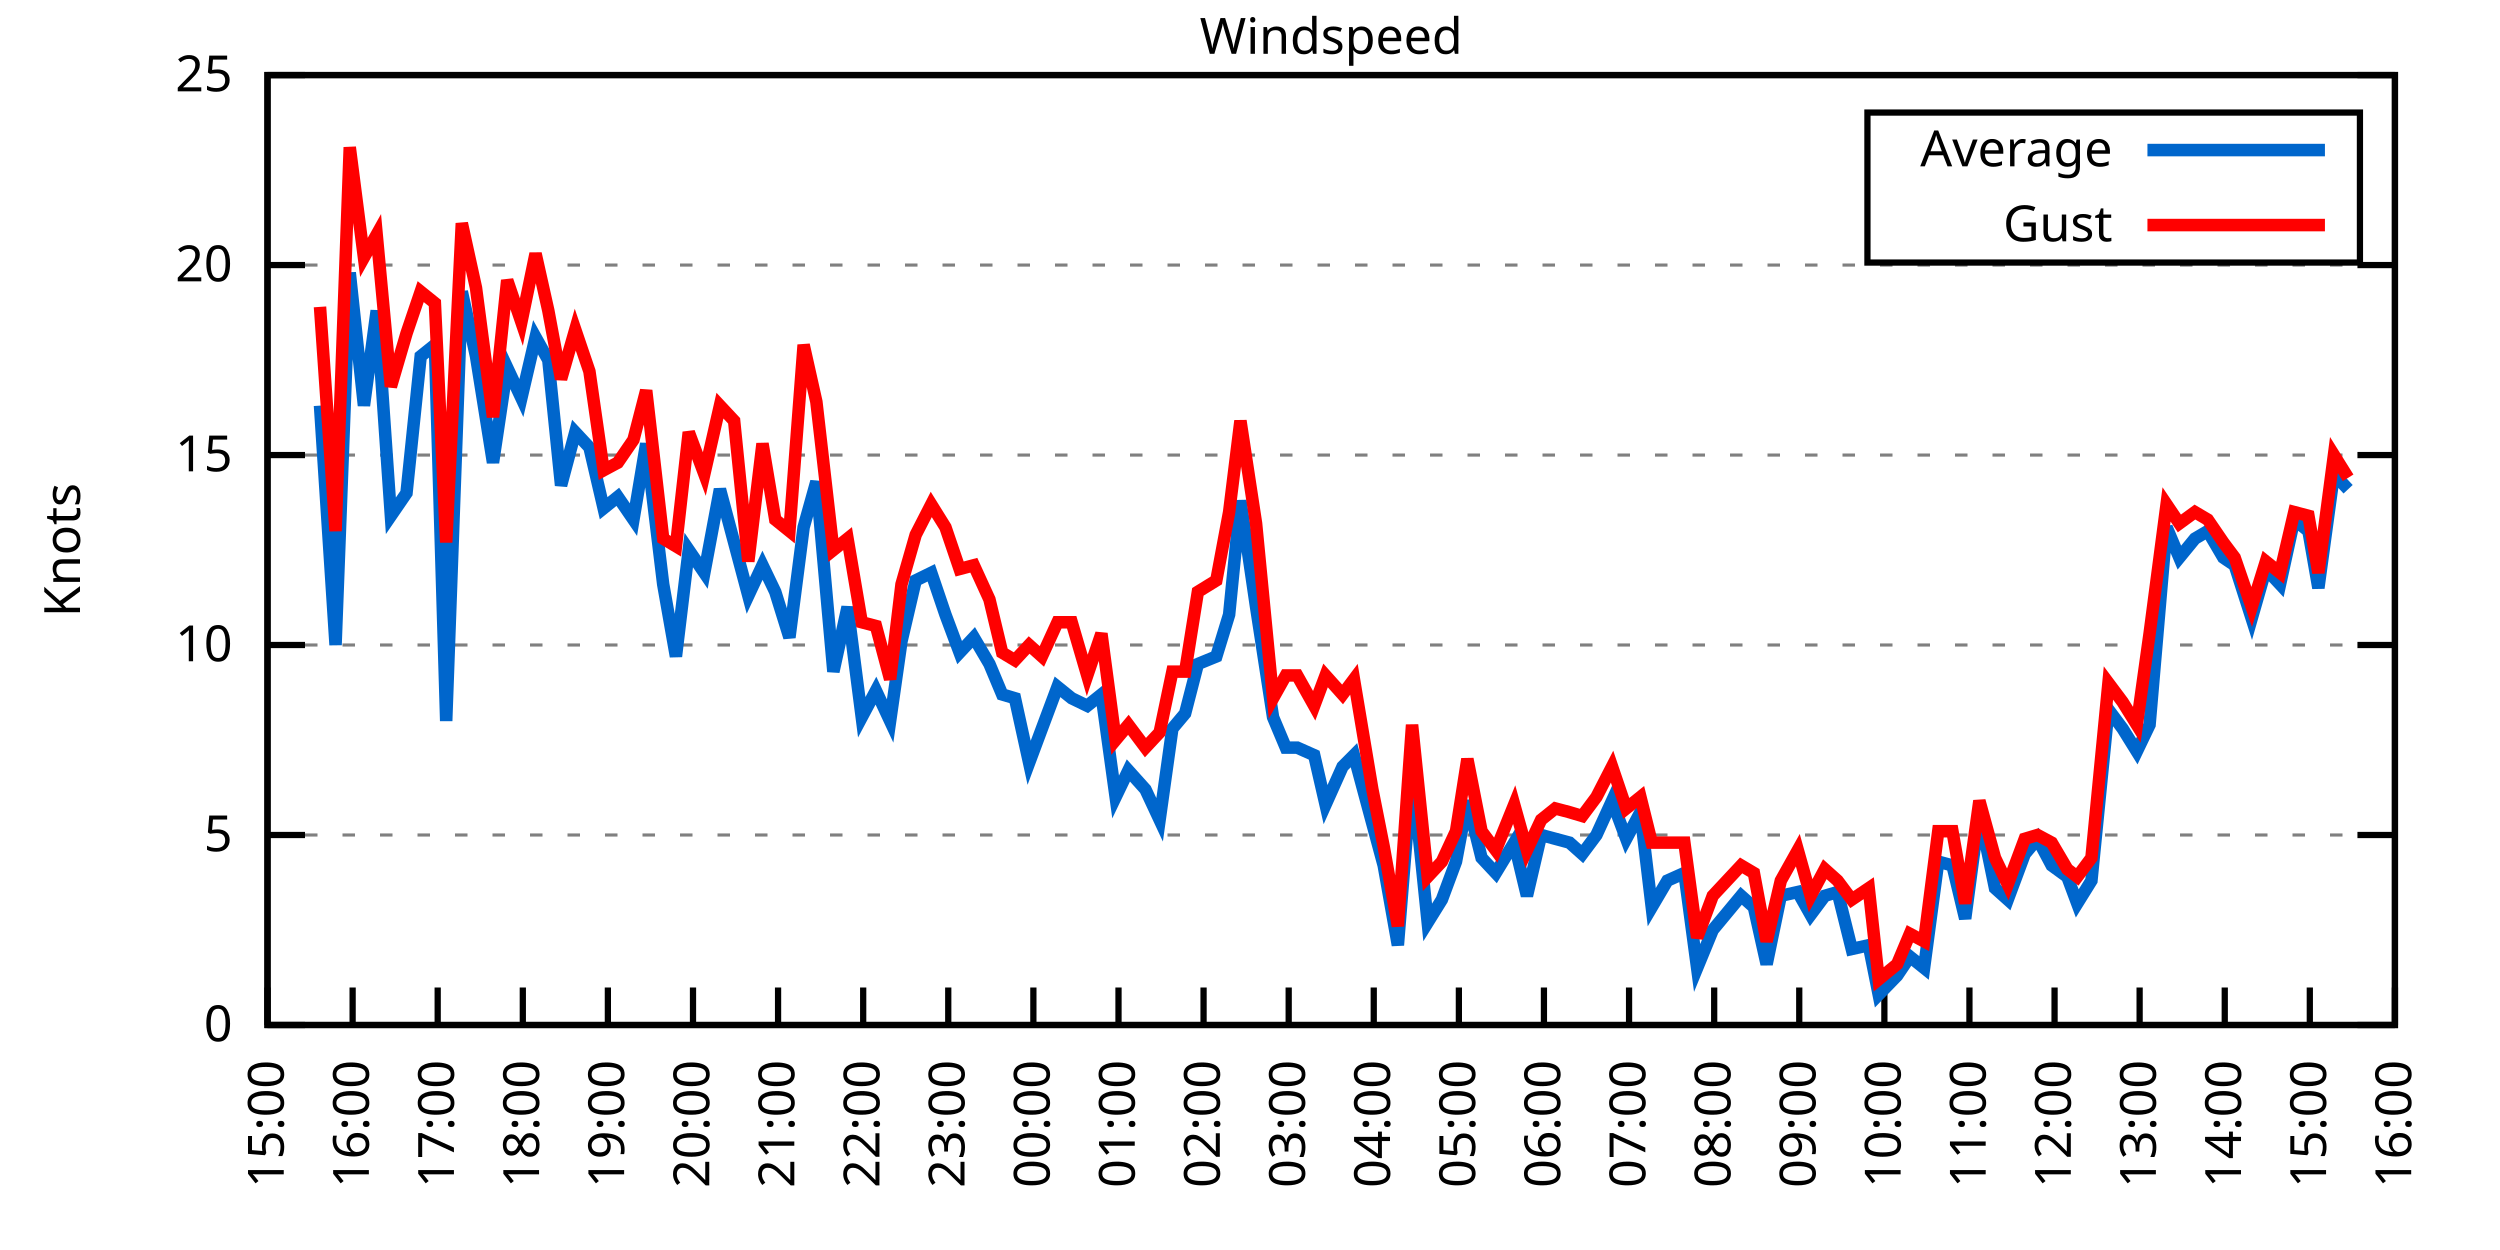
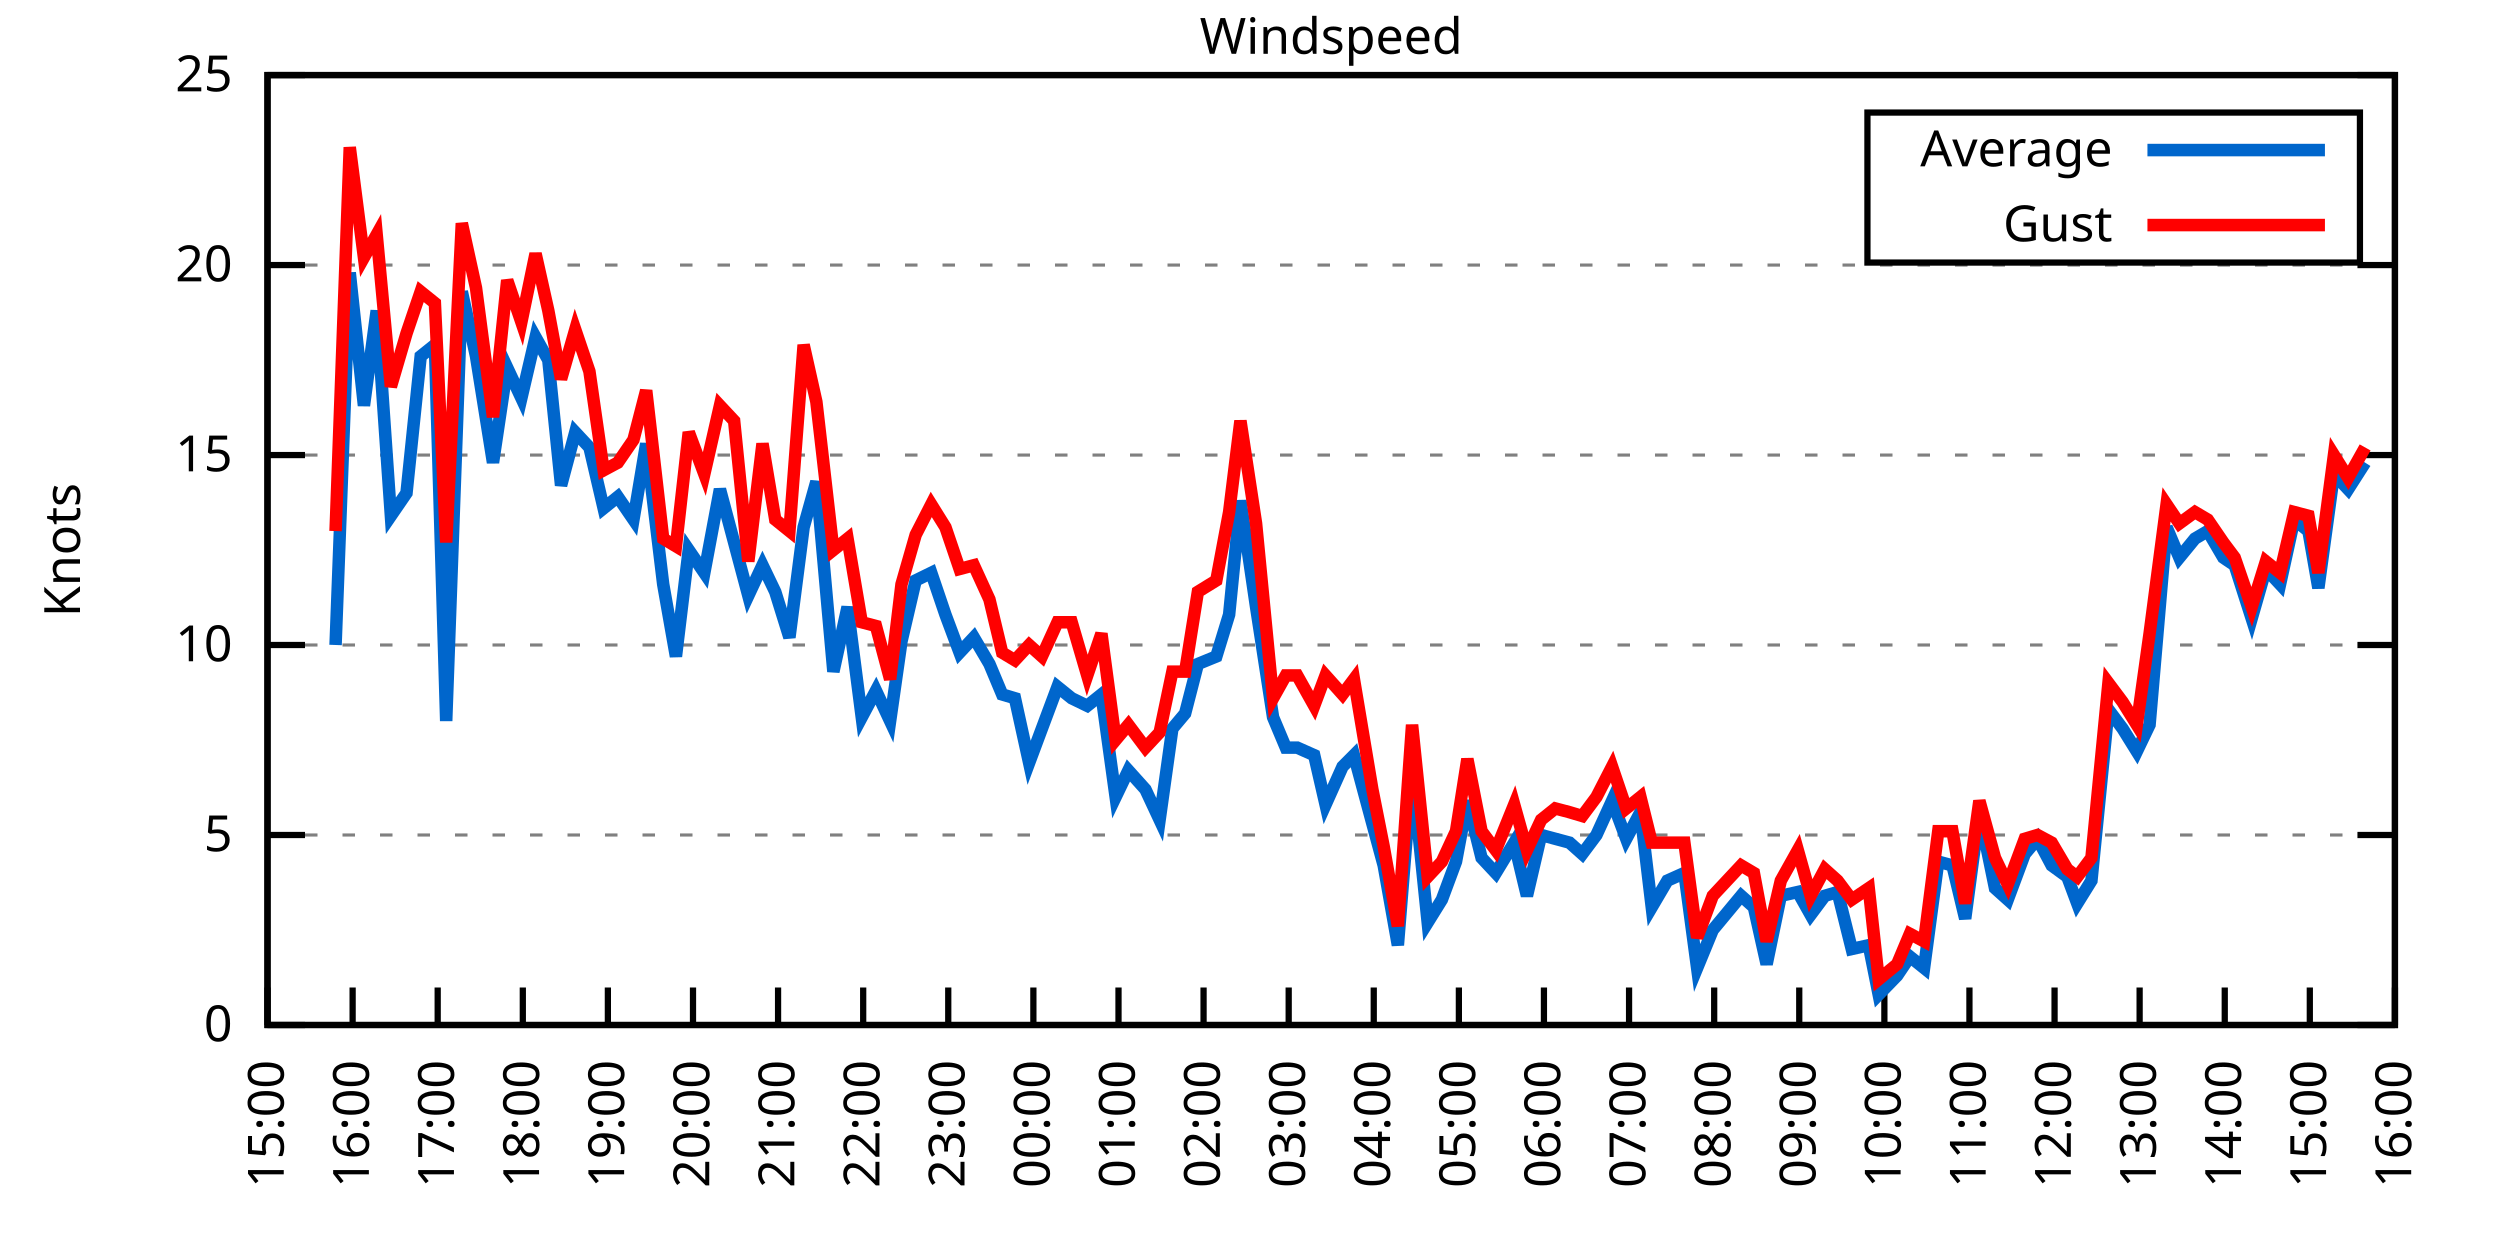
<svg xmlns="http://www.w3.org/2000/svg" xmlns:xlink="http://www.w3.org/1999/xlink" width="400" height="200" viewBox="0 0 400 200">
  <g id="gnuplot_canvas">
    <rect x="0" y="0" width="400" height="200" fill="none" />
    <defs>
      <circle id="gpDot" r="0.5" stroke-width="0.5" stroke="currentColor" />
      <path id="gpPt0" stroke-width="0.333" stroke="currentColor" d="M-1,0 h2 M0,-1 v2" />
      <path id="gpPt1" stroke-width="0.333" stroke="currentColor" d="M-1,-1 L1,1 M1,-1 L-1,1" />
      <path id="gpPt2" stroke-width="0.333" stroke="currentColor" d="M-1,0 L1,0 M0,-1 L0,1 M-1,-1 L1,1 M-1,1 L1,-1" />
      <rect id="gpPt3" stroke-width="0.333" stroke="currentColor" x="-1" y="-1" width="2" height="2" />
      <rect id="gpPt4" stroke-width="0.333" stroke="currentColor" fill="currentColor" x="-1" y="-1" width="2" height="2" />
      <circle id="gpPt5" stroke-width="0.333" stroke="currentColor" cx="0" cy="0" r="1" />
      <use xlink:href="#gpPt5" id="gpPt6" fill="currentColor" stroke="none" />
      <path id="gpPt7" stroke-width="0.333" stroke="currentColor" d="M0,-1.33 L-1.33,0.67 L1.33,0.67 z" />
      <use xlink:href="#gpPt7" id="gpPt8" fill="currentColor" stroke="none" />
      <use xlink:href="#gpPt7" id="gpPt9" stroke="currentColor" transform="rotate(180)" />
      <use xlink:href="#gpPt9" id="gpPt10" fill="currentColor" stroke="none" />
      <use xlink:href="#gpPt3" id="gpPt11" stroke="currentColor" transform="rotate(45)" />
      <use xlink:href="#gpPt11" id="gpPt12" fill="currentColor" stroke="none" />
      <path id="gpPt13" stroke-width="0.333" stroke="currentColor" d="M0,1.330 L1.265,0.411 L0.782,-1.067 L-0.782,-1.076 L-1.265,0.411 z" />
      <use xlink:href="#gpPt13" id="gpPt14" fill="currentColor" stroke="none" />
      <filter id="textbox" filterUnits="objectBoundingBox" x="0" y="0" height="1" width="1">
        <feFlood flood-color="white" flood-opacity="1" result="bgnd" />
        <feComposite in="SourceGraphic" in2="bgnd" operator="atop" />
      </filter>
      <filter id="greybox" filterUnits="objectBoundingBox" x="0" y="0" height="1" width="1">
        <feFlood flood-color="lightgrey" flood-opacity="1" result="grey" />
        <feComposite in="SourceGraphic" in2="grey" operator="atop" />
      </filter>
    </defs>
    <g fill="none" color="white" stroke="currentColor" stroke-width="1.00" stroke-linecap="butt" stroke-linejoin="miter">
</g>
    <g fill="none" color="black" stroke="currentColor" stroke-width="1.00" stroke-linecap="butt" stroke-linejoin="miter">
      <g stroke="none" shape-rendering="crispEdges">
        <polygon fill="rgb(255, 255, 255)" points="42.80,164.00 383.18,164.00 383.18,12.02 42.80,12.02 " />
      </g>
    </g>
    <g fill="none" color="black" stroke="currentColor" stroke-width="1.00" stroke-linecap="butt" stroke-linejoin="miter">
</g>
    <g fill="none" color="black" stroke="black" stroke-width="0.50" stroke-linecap="butt" stroke-linejoin="miter">
</g>
    <g fill="none" color="gray" stroke="currentColor" stroke-width="0.50" stroke-linecap="butt" stroke-linejoin="miter">
      <path stroke="gray" stroke-dasharray="2,4" class="gridline" d="M42.80,164.00 L383.19,164.00  " />
    </g>
    <g fill="none" color="gray" stroke="gray" stroke-width="1.00" stroke-linecap="butt" stroke-linejoin="miter">
</g>
    <g fill="none" color="black" stroke="currentColor" stroke-width="1.00" stroke-linecap="butt" stroke-linejoin="miter">
      <path stroke="black" d="M42.80,164.00 L48.80,164.00 M383.19,164.00 L377.19,164.00  " />
      <g transform="translate(37.20,166.60)" stroke="none" fill="black" font-family="Sans" font-size="8.00" text-anchor="end">
        <text>
          <tspan font-family="Sans"> 0</tspan>
        </text>
      </g>
    </g>
    <g fill="none" color="black" stroke="currentColor" stroke-width="1.00" stroke-linecap="butt" stroke-linejoin="miter">
</g>
    <g fill="none" color="black" stroke="black" stroke-width="0.50" stroke-linecap="butt" stroke-linejoin="miter">
</g>
    <g fill="none" color="gray" stroke="currentColor" stroke-width="0.50" stroke-linecap="butt" stroke-linejoin="miter">
      <path stroke="gray" stroke-dasharray="2,4" class="gridline" d="M42.80,133.60 L383.19,133.60  " />
    </g>
    <g fill="none" color="gray" stroke="gray" stroke-width="1.00" stroke-linecap="butt" stroke-linejoin="miter">
</g>
    <g fill="none" color="black" stroke="currentColor" stroke-width="1.00" stroke-linecap="butt" stroke-linejoin="miter">
      <path stroke="black" d="M42.80,133.60 L48.80,133.60 M383.19,133.60 L377.19,133.60  " />
      <g transform="translate(37.20,136.20)" stroke="none" fill="black" font-family="Sans" font-size="8.00" text-anchor="end">
        <text>
          <tspan font-family="Sans"> 5</tspan>
        </text>
      </g>
    </g>
    <g fill="none" color="black" stroke="currentColor" stroke-width="1.00" stroke-linecap="butt" stroke-linejoin="miter">
</g>
    <g fill="none" color="black" stroke="black" stroke-width="0.50" stroke-linecap="butt" stroke-linejoin="miter">
</g>
    <g fill="none" color="gray" stroke="currentColor" stroke-width="0.50" stroke-linecap="butt" stroke-linejoin="miter">
      <path stroke="gray" stroke-dasharray="2,4" class="gridline" d="M42.80,103.20 L383.19,103.20  " />
    </g>
    <g fill="none" color="gray" stroke="gray" stroke-width="1.00" stroke-linecap="butt" stroke-linejoin="miter">
</g>
    <g fill="none" color="black" stroke="currentColor" stroke-width="1.00" stroke-linecap="butt" stroke-linejoin="miter">
      <path stroke="black" d="M42.80,103.20 L48.80,103.20 M383.19,103.20 L377.19,103.20  " />
      <g transform="translate(37.20,105.80)" stroke="none" fill="black" font-family="Sans" font-size="8.00" text-anchor="end">
        <text>
          <tspan font-family="Sans"> 10</tspan>
        </text>
      </g>
    </g>
    <g fill="none" color="black" stroke="currentColor" stroke-width="1.00" stroke-linecap="butt" stroke-linejoin="miter">
</g>
    <g fill="none" color="black" stroke="black" stroke-width="0.50" stroke-linecap="butt" stroke-linejoin="miter">
</g>
    <g fill="none" color="gray" stroke="currentColor" stroke-width="0.50" stroke-linecap="butt" stroke-linejoin="miter">
      <path stroke="gray" stroke-dasharray="2,4" class="gridline" d="M42.80,72.81 L383.19,72.81  " />
    </g>
    <g fill="none" color="gray" stroke="gray" stroke-width="1.00" stroke-linecap="butt" stroke-linejoin="miter">
</g>
    <g fill="none" color="black" stroke="currentColor" stroke-width="1.00" stroke-linecap="butt" stroke-linejoin="miter">
      <path stroke="black" d="M42.80,72.81 L48.80,72.81 M383.19,72.81 L377.19,72.81  " />
      <g transform="translate(37.20,75.41)" stroke="none" fill="black" font-family="Sans" font-size="8.00" text-anchor="end">
        <text>
          <tspan font-family="Sans"> 15</tspan>
        </text>
      </g>
    </g>
    <g fill="none" color="black" stroke="currentColor" stroke-width="1.00" stroke-linecap="butt" stroke-linejoin="miter">
</g>
    <g fill="none" color="black" stroke="black" stroke-width="0.50" stroke-linecap="butt" stroke-linejoin="miter">
</g>
    <g fill="none" color="gray" stroke="currentColor" stroke-width="0.50" stroke-linecap="butt" stroke-linejoin="miter">
      <path stroke="gray" stroke-dasharray="2,4" class="gridline" d="M42.80,42.41 L383.19,42.41  " />
    </g>
    <g fill="none" color="gray" stroke="gray" stroke-width="1.00" stroke-linecap="butt" stroke-linejoin="miter">
</g>
    <g fill="none" color="black" stroke="currentColor" stroke-width="1.00" stroke-linecap="butt" stroke-linejoin="miter">
      <path stroke="black" d="M42.80,42.41 L48.80,42.41 M383.19,42.41 L377.19,42.41  " />
      <g transform="translate(37.20,45.01)" stroke="none" fill="black" font-family="Sans" font-size="8.00" text-anchor="end">
        <text>
          <tspan font-family="Sans"> 20</tspan>
        </text>
      </g>
    </g>
    <g fill="none" color="black" stroke="currentColor" stroke-width="1.00" stroke-linecap="butt" stroke-linejoin="miter">
</g>
    <g fill="none" color="black" stroke="black" stroke-width="0.50" stroke-linecap="butt" stroke-linejoin="miter">
</g>
    <g fill="none" color="gray" stroke="currentColor" stroke-width="0.50" stroke-linecap="butt" stroke-linejoin="miter">
      <path stroke="gray" stroke-dasharray="2,4" class="gridline" d="M42.80,12.01 L383.19,12.01  " />
    </g>
    <g fill="none" color="gray" stroke="gray" stroke-width="1.00" stroke-linecap="butt" stroke-linejoin="miter">
</g>
    <g fill="none" color="black" stroke="currentColor" stroke-width="1.00" stroke-linecap="butt" stroke-linejoin="miter">
      <path stroke="black" d="M42.80,12.01 L48.80,12.01 M383.19,12.01 L377.19,12.01  " />
      <g transform="translate(37.20,14.61)" stroke="none" fill="black" font-family="Sans" font-size="8.00" text-anchor="end">
        <text>
          <tspan font-family="Sans"> 25</tspan>
        </text>
      </g>
    </g>
    <g fill="none" color="black" stroke="currentColor" stroke-width="1.00" stroke-linecap="butt" stroke-linejoin="miter">
      <path stroke="black" d="M42.80,164.00 L42.80,158.00  " />
      <g transform="translate(45.40,169.60) rotate(270.00)" stroke="none" fill="black" font-family="Sans" font-size="8.00" text-anchor="end">
        <text>
          <tspan font-family="Sans">15:00</tspan>
        </text>
      </g>
    </g>
    <g fill="none" color="black" stroke="currentColor" stroke-width="1.00" stroke-linecap="butt" stroke-linejoin="miter">
      <path stroke="black" d="M56.42,164.00 L56.42,158.00  " />
      <g transform="translate(59.02,169.60) rotate(270.00)" stroke="none" fill="black" font-family="Sans" font-size="8.00" text-anchor="end">
        <text>
          <tspan font-family="Sans">16:00</tspan>
        </text>
      </g>
    </g>
    <g fill="none" color="black" stroke="currentColor" stroke-width="1.00" stroke-linecap="butt" stroke-linejoin="miter">
      <path stroke="black" d="M70.03,164.00 L70.03,158.00  " />
      <g transform="translate(72.63,169.60) rotate(270.00)" stroke="none" fill="black" font-family="Sans" font-size="8.00" text-anchor="end">
        <text>
          <tspan font-family="Sans">17:00</tspan>
        </text>
      </g>
    </g>
    <g fill="none" color="black" stroke="currentColor" stroke-width="1.00" stroke-linecap="butt" stroke-linejoin="miter">
      <path stroke="black" d="M83.65,164.00 L83.65,158.00  " />
      <g transform="translate(86.25,169.60) rotate(270.00)" stroke="none" fill="black" font-family="Sans" font-size="8.00" text-anchor="end">
        <text>
          <tspan font-family="Sans">18:00</tspan>
        </text>
      </g>
    </g>
    <g fill="none" color="black" stroke="currentColor" stroke-width="1.00" stroke-linecap="butt" stroke-linejoin="miter">
      <path stroke="black" d="M97.26,164.00 L97.26,158.00  " />
      <g transform="translate(99.86,169.60) rotate(270.00)" stroke="none" fill="black" font-family="Sans" font-size="8.00" text-anchor="end">
        <text>
          <tspan font-family="Sans">19:00</tspan>
        </text>
      </g>
    </g>
    <g fill="none" color="black" stroke="currentColor" stroke-width="1.00" stroke-linecap="butt" stroke-linejoin="miter">
      <path stroke="black" d="M110.88,164.00 L110.88,158.00  " />
      <g transform="translate(113.48,169.60) rotate(270.00)" stroke="none" fill="black" font-family="Sans" font-size="8.00" text-anchor="end">
        <text>
          <tspan font-family="Sans">20:00</tspan>
        </text>
      </g>
    </g>
    <g fill="none" color="black" stroke="currentColor" stroke-width="1.00" stroke-linecap="butt" stroke-linejoin="miter">
      <path stroke="black" d="M124.49,164.00 L124.49,158.00  " />
      <g transform="translate(127.09,169.60) rotate(270.00)" stroke="none" fill="black" font-family="Sans" font-size="8.00" text-anchor="end">
        <text>
          <tspan font-family="Sans">21:00</tspan>
        </text>
      </g>
    </g>
    <g fill="none" color="black" stroke="currentColor" stroke-width="1.00" stroke-linecap="butt" stroke-linejoin="miter">
      <path stroke="black" d="M138.11,164.00 L138.11,158.00  " />
      <g transform="translate(140.71,169.60) rotate(270.00)" stroke="none" fill="black" font-family="Sans" font-size="8.00" text-anchor="end">
        <text>
          <tspan font-family="Sans">22:00</tspan>
        </text>
      </g>
    </g>
    <g fill="none" color="black" stroke="currentColor" stroke-width="1.00" stroke-linecap="butt" stroke-linejoin="miter">
      <path stroke="black" d="M151.72,164.00 L151.72,158.00  " />
      <g transform="translate(154.32,169.60) rotate(270.00)" stroke="none" fill="black" font-family="Sans" font-size="8.00" text-anchor="end">
        <text>
          <tspan font-family="Sans">23:00</tspan>
        </text>
      </g>
    </g>
    <g fill="none" color="black" stroke="currentColor" stroke-width="1.00" stroke-linecap="butt" stroke-linejoin="miter">
      <path stroke="black" d="M165.34,164.00 L165.34,158.00  " />
      <g transform="translate(167.94,169.60) rotate(270.00)" stroke="none" fill="black" font-family="Sans" font-size="8.00" text-anchor="end">
        <text>
          <tspan font-family="Sans">00:00</tspan>
        </text>
      </g>
    </g>
    <g fill="none" color="black" stroke="currentColor" stroke-width="1.00" stroke-linecap="butt" stroke-linejoin="miter">
      <path stroke="black" d="M178.96,164.00 L178.96,158.00  " />
      <g transform="translate(181.56,169.60) rotate(270.00)" stroke="none" fill="black" font-family="Sans" font-size="8.00" text-anchor="end">
        <text>
          <tspan font-family="Sans">01:00</tspan>
        </text>
      </g>
    </g>
    <g fill="none" color="black" stroke="currentColor" stroke-width="1.00" stroke-linecap="butt" stroke-linejoin="miter">
      <path stroke="black" d="M192.57,164.00 L192.57,158.00  " />
      <g transform="translate(195.17,169.60) rotate(270.00)" stroke="none" fill="black" font-family="Sans" font-size="8.00" text-anchor="end">
        <text>
          <tspan font-family="Sans">02:00</tspan>
        </text>
      </g>
    </g>
    <g fill="none" color="black" stroke="currentColor" stroke-width="1.00" stroke-linecap="butt" stroke-linejoin="miter">
      <path stroke="black" d="M206.19,164.00 L206.19,158.00  " />
      <g transform="translate(208.79,169.60) rotate(270.00)" stroke="none" fill="black" font-family="Sans" font-size="8.00" text-anchor="end">
        <text>
          <tspan font-family="Sans">03:00</tspan>
        </text>
      </g>
    </g>
    <g fill="none" color="black" stroke="currentColor" stroke-width="1.00" stroke-linecap="butt" stroke-linejoin="miter">
      <path stroke="black" d="M219.80,164.00 L219.80,158.00  " />
      <g transform="translate(222.40,169.60) rotate(270.00)" stroke="none" fill="black" font-family="Sans" font-size="8.00" text-anchor="end">
        <text>
          <tspan font-family="Sans">04:00</tspan>
        </text>
      </g>
    </g>
    <g fill="none" color="black" stroke="currentColor" stroke-width="1.00" stroke-linecap="butt" stroke-linejoin="miter">
      <path stroke="black" d="M233.42,164.00 L233.42,158.00  " />
      <g transform="translate(236.02,169.60) rotate(270.00)" stroke="none" fill="black" font-family="Sans" font-size="8.00" text-anchor="end">
        <text>
          <tspan font-family="Sans">05:00</tspan>
        </text>
      </g>
    </g>
    <g fill="none" color="black" stroke="currentColor" stroke-width="1.00" stroke-linecap="butt" stroke-linejoin="miter">
      <path stroke="black" d="M247.03,164.00 L247.03,158.00  " />
      <g transform="translate(249.63,169.60) rotate(270.00)" stroke="none" fill="black" font-family="Sans" font-size="8.00" text-anchor="end">
        <text>
          <tspan font-family="Sans">06:00</tspan>
        </text>
      </g>
    </g>
    <g fill="none" color="black" stroke="currentColor" stroke-width="1.00" stroke-linecap="butt" stroke-linejoin="miter">
      <path stroke="black" d="M260.65,164.00 L260.65,158.00  " />
      <g transform="translate(263.25,169.60) rotate(270.00)" stroke="none" fill="black" font-family="Sans" font-size="8.00" text-anchor="end">
        <text>
          <tspan font-family="Sans">07:00</tspan>
        </text>
      </g>
    </g>
    <g fill="none" color="black" stroke="currentColor" stroke-width="1.00" stroke-linecap="butt" stroke-linejoin="miter">
      <path stroke="black" d="M274.27,164.00 L274.27,158.00  " />
      <g transform="translate(276.87,169.60) rotate(270.00)" stroke="none" fill="black" font-family="Sans" font-size="8.00" text-anchor="end">
        <text>
          <tspan font-family="Sans">08:00</tspan>
        </text>
      </g>
    </g>
    <g fill="none" color="black" stroke="currentColor" stroke-width="1.00" stroke-linecap="butt" stroke-linejoin="miter">
      <path stroke="black" d="M287.88,164.00 L287.88,158.00  " />
      <g transform="translate(290.48,169.60) rotate(270.00)" stroke="none" fill="black" font-family="Sans" font-size="8.00" text-anchor="end">
        <text>
          <tspan font-family="Sans">09:00</tspan>
        </text>
      </g>
    </g>
    <g fill="none" color="black" stroke="currentColor" stroke-width="1.00" stroke-linecap="butt" stroke-linejoin="miter">
      <path stroke="black" d="M301.50,164.00 L301.50,158.00  " />
      <g transform="translate(304.10,169.60) rotate(270.00)" stroke="none" fill="black" font-family="Sans" font-size="8.00" text-anchor="end">
        <text>
          <tspan font-family="Sans">10:00</tspan>
        </text>
      </g>
    </g>
    <g fill="none" color="black" stroke="currentColor" stroke-width="1.00" stroke-linecap="butt" stroke-linejoin="miter">
      <path stroke="black" d="M315.11,164.00 L315.11,158.00  " />
      <g transform="translate(317.71,169.60) rotate(270.00)" stroke="none" fill="black" font-family="Sans" font-size="8.00" text-anchor="end">
        <text>
          <tspan font-family="Sans">11:00</tspan>
        </text>
      </g>
    </g>
    <g fill="none" color="black" stroke="currentColor" stroke-width="1.00" stroke-linecap="butt" stroke-linejoin="miter">
      <path stroke="black" d="M328.73,164.00 L328.73,158.00  " />
      <g transform="translate(331.33,169.60) rotate(270.00)" stroke="none" fill="black" font-family="Sans" font-size="8.00" text-anchor="end">
        <text>
          <tspan font-family="Sans">12:00</tspan>
        </text>
      </g>
    </g>
    <g fill="none" color="black" stroke="currentColor" stroke-width="1.00" stroke-linecap="butt" stroke-linejoin="miter">
      <path stroke="black" d="M342.34,164.00 L342.34,158.00  " />
      <g transform="translate(344.94,169.60) rotate(270.00)" stroke="none" fill="black" font-family="Sans" font-size="8.00" text-anchor="end">
        <text>
          <tspan font-family="Sans">13:00</tspan>
        </text>
      </g>
    </g>
    <g fill="none" color="black" stroke="currentColor" stroke-width="1.00" stroke-linecap="butt" stroke-linejoin="miter">
      <path stroke="black" d="M355.96,164.00 L355.96,158.00  " />
      <g transform="translate(358.56,169.60) rotate(270.00)" stroke="none" fill="black" font-family="Sans" font-size="8.00" text-anchor="end">
        <text>
          <tspan font-family="Sans">14:00</tspan>
        </text>
      </g>
    </g>
    <g fill="none" color="black" stroke="currentColor" stroke-width="1.00" stroke-linecap="butt" stroke-linejoin="miter">
      <path stroke="black" d="M369.57,164.00 L369.57,158.00  " />
      <g transform="translate(372.17,169.60) rotate(270.00)" stroke="none" fill="black" font-family="Sans" font-size="8.00" text-anchor="end">
        <text>
          <tspan font-family="Sans">15:00</tspan>
        </text>
      </g>
    </g>
    <g fill="none" color="black" stroke="currentColor" stroke-width="1.00" stroke-linecap="butt" stroke-linejoin="miter">
      <path stroke="black" d="M383.19,164.00 L383.19,158.00  " />
      <g transform="translate(385.79,169.60) rotate(270.00)" stroke="none" fill="black" font-family="Sans" font-size="8.00" text-anchor="end">
        <text>
          <tspan font-family="Sans">16:00</tspan>
        </text>
      </g>
    </g>
    <g fill="none" color="black" stroke="currentColor" stroke-width="1.00" stroke-linecap="butt" stroke-linejoin="miter">
</g>
    <g fill="none" color="black" stroke="currentColor" stroke-width="1.00" stroke-linecap="butt" stroke-linejoin="miter">
      <path stroke="black" d="M42.80,12.01 L42.80,164.00 L383.19,164.00 L383.19,12.01 L42.80,12.01 Z  " />
    </g>
    <g fill="none" color="black" stroke="currentColor" stroke-width="1.00" stroke-linecap="butt" stroke-linejoin="miter">
</g>
    <g fill="none" color="black" stroke="currentColor" stroke-width="1.00" stroke-linecap="butt" stroke-linejoin="miter">
      <path stroke="black" d="M298.79,42.01 L298.79,18.01 L377.59,18.01 L377.59,42.01 L298.79,42.01 Z  " />
    </g>
    <g id="Windspeed_plot_1">
      <g fill="none" color="white" stroke="black" stroke-width="2.00" stroke-linecap="butt" stroke-linejoin="miter">
</g>
      <g fill="none" color="black" stroke="currentColor" stroke-width="2.00" stroke-linecap="butt" stroke-linejoin="miter">
        <g transform="translate(337.99,26.61)" stroke="none" fill="black" font-family="Sans" font-size="8.00" text-anchor="end">
          <text>
            <tspan font-family="Sans">Average</tspan>
          </text>
        </g>
      </g>
      <g fill="none" color="black" stroke="currentColor" stroke-width="2.00" stroke-linecap="butt" stroke-linejoin="miter">
-         <path stroke="rgb(  0, 102, 204)" d="M343.59,24.01 L371.99,24.01 M51.20,64.90 L53.69,103.20 L55.96,43.62 L58.23,64.90 L60.27,49.70 L62.54,82.53   L65.04,78.89 L67.31,57.00 L69.58,55.18 L71.39,115.36 L73.89,46.66 L76.16,57.00 L78.88,74.02 L81.15,58.82   L83.42,63.69 L85.69,53.96 L87.73,57.61 L89.77,77.67 L92.04,69.16 L94.31,71.59 L96.58,81.32 L98.85,79.49   L101.35,83.14 L103.39,70.98 L106.11,93.48 L108.15,105.03 L110.20,88.00 L112.69,91.65 L115.19,78.28 L117.46,86.79   L119.73,95.30 L122.00,90.44 L124.04,94.69 L126.31,101.99 L128.58,84.36 L130.62,77.06 L133.34,107.46 L135.61,97.12   L137.88,114.76 L140.15,110.50 L142.42,115.36 L144.24,102.60 L146.51,92.87 L149.00,91.65 L151.27,98.34 L153.54,104.42   L155.81,101.99 L158.31,106.24 L160.35,111.11 L162.39,111.72 L164.66,122.05 L166.70,116.58 L169.20,109.89 L171.47,111.72   L173.96,112.93 L176.23,111.11 L178.50,127.52 L180.54,123.27 L183.27,126.31 L185.54,131.17 L187.58,116.58 L189.62,114.15   L191.66,106.24 L194.61,105.03 L196.66,98.34 L198.47,80.10 L200.97,97.12 L203.69,114.76 L205.73,119.62 L207.55,119.62   L210.27,120.83 L212.09,128.74 L214.81,122.66 L216.63,120.83 L219.58,131.78 L221.39,138.47 L223.66,151.23 L225.93,123.27   L228.43,147.59 L230.70,143.94 L232.96,137.86 L234.78,128.13 L237.05,137.25 L239.32,139.68 L242.27,134.82 L244.31,143.33   L246.58,133.60 L248.85,134.21 L251.12,134.82 L253.16,136.64 L255.43,133.60 L257.93,128.13 L260.20,134.21 L262.47,129.95   L264.28,145.15 L266.78,140.90 L269.50,139.68 L271.54,154.88 L274.04,148.80 L278.58,143.33 L280.62,145.15 L282.66,154.27   L284.93,143.33 L287.65,142.72 L289.70,146.37 L291.97,143.33 L294.01,142.72 L296.28,151.84 L299.00,151.23 L300.59,159.14   L303.54,156.10 L305.58,153.06 L307.85,154.88 L310.12,137.86 L312.39,138.47 L314.43,146.98 L316.70,129.95 L319.20,142.11   L321.24,143.94 L323.96,136.64 L326.00,134.21 L328.27,138.47 L330.77,140.29 L332.36,144.55 L334.63,140.90 L337.35,113.54   L339.62,116.58 L341.89,120.23 L343.93,115.97 L346.65,84.36 L348.70,89.22 L351.19,86.18 L353.24,84.97 L355.73,89.22   L357.55,90.44 L360.27,98.95 L362.54,91.04 L364.81,93.48 L367.08,83.14 L369.35,84.97 L370.94,94.08 L373.43,75.85   L375.70,78.28  " />
+         <path stroke="rgb(  0, 102, 204)" d="M343.59,24.01 L371.99,24.01 M53.69,103.20 L55.96,43.62 L58.23,64.90 L60.27,49.70 L62.54,82.53 L65.04,78.89   L67.31,57.00 L69.58,55.18 L71.39,115.36 L73.89,46.66 L76.16,57.00 L78.88,74.02 L81.15,58.82 L83.42,63.69   L85.69,53.96 L87.73,57.61 L89.77,77.67 L92.04,69.16 L94.31,71.59 L96.58,81.32 L98.85,79.49 L101.35,83.14   L103.39,70.98 L106.11,93.48 L108.15,105.03 L110.20,88.00 L112.69,91.65 L115.19,78.28 L117.46,86.79 L119.73,95.30   L122.00,90.44 L124.04,94.69 L126.31,101.99 L128.58,84.36 L130.62,77.06 L133.34,107.46 L135.61,97.12 L137.88,114.76   L140.15,110.50 L142.42,115.36 L144.24,102.60 L146.51,92.87 L149.00,91.65 L151.27,98.34 L153.54,104.42 L155.81,101.99   L158.31,106.24 L160.35,111.11 L162.39,111.72 L164.66,122.05 L166.70,116.58 L169.20,109.89 L171.47,111.72 L173.96,112.93   L176.23,111.11 L178.50,127.52 L180.54,123.27 L183.27,126.31 L185.54,131.17 L187.58,116.58 L189.62,114.15 L191.66,106.24   L194.61,105.03 L196.66,98.34 L198.47,80.10 L200.97,97.12 L203.69,114.76 L205.73,119.62 L207.55,119.62 L210.27,120.83   L212.09,128.74 L214.81,122.66 L216.63,120.83 L219.58,131.78 L221.39,138.47 L223.66,151.23 L225.93,123.27 L228.43,147.59   L230.70,143.94 L232.96,137.86 L234.78,128.13 L237.05,137.25 L239.32,139.68 L242.27,134.82 L244.31,143.33 L246.58,133.60   L248.85,134.21 L251.12,134.82 L253.16,136.64 L255.43,133.60 L257.93,128.13 L260.20,134.21 L262.47,129.95 L264.28,145.15   L266.78,140.90 L269.50,139.68 L271.54,154.88 L274.04,148.80 L278.58,143.33 L280.62,145.15 L282.66,154.27 L284.93,143.33   L287.65,142.72 L289.70,146.37 L291.97,143.33 L294.01,142.72 L296.28,151.84 L299.00,151.23 L300.59,159.14 L303.54,156.10   L305.58,153.06 L307.85,154.88 L310.12,137.86 L312.39,138.47 L314.43,146.98 L316.70,129.95 L319.20,142.11 L321.24,143.94   L323.96,136.64 L326.00,134.21 L328.27,138.47 L330.77,140.29 L332.36,144.55 L334.63,140.90 L337.35,113.54 L339.62,116.58   L341.89,120.23 L343.93,115.97 L346.65,84.36 L348.70,89.22 L351.19,86.18 L353.24,84.97 L355.73,89.22 L357.55,90.44   L360.27,98.95 L362.54,91.04 L364.81,93.48 L367.08,83.14 L369.35,84.97 L370.94,94.08 L373.43,75.85 L375.70,78.28   L378.42,74.02  " />
      </g>
    </g>
    <g id="Windspeed_plot_2">
      <g fill="none" color="black" stroke="currentColor" stroke-width="2.00" stroke-linecap="butt" stroke-linejoin="miter">
        <g transform="translate(337.99,38.61)" stroke="none" fill="black" font-family="Sans" font-size="8.00" text-anchor="end">
          <text>
            <tspan font-family="Sans">Gust</tspan>
          </text>
        </g>
      </g>
      <g fill="none" color="black" stroke="currentColor" stroke-width="2.00" stroke-linecap="butt" stroke-linejoin="miter">
-         <path stroke="rgb(255,   0,   0)" d="M343.59,36.01 L371.99,36.01 M51.20,49.10 L53.69,84.97 L55.96,23.56 L58.23,41.19 L60.27,37.54 L62.54,61.86   L65.04,53.35 L67.31,46.66 L69.58,48.49 L71.39,86.79 L73.89,35.72 L76.16,46.06 L78.88,66.73 L81.15,44.84   L83.42,51.53 L85.69,40.58 L87.73,49.70 L89.77,60.65 L92.04,52.74 L94.31,59.43 L96.58,75.24 L98.85,74.02   L101.35,70.37 L103.39,62.47 L106.11,86.18 L108.15,87.40 L110.20,69.16 L112.69,75.85 L115.19,64.90 L117.46,67.33   L119.73,89.83 L122.00,70.98 L124.04,83.14 L126.31,84.97 L128.58,55.18 L130.62,64.29 L133.34,88.00 L135.61,86.18   L137.88,99.56 L140.15,100.16 L142.42,108.68 L144.24,93.48 L146.51,85.57 L149.00,80.71 L151.27,84.36 L153.54,91.04   L155.81,90.44 L158.31,95.91 L160.35,104.42 L162.39,105.64 L164.66,103.20 L166.70,105.03 L169.20,99.56 L171.47,99.56   L173.96,108.07 L176.23,101.38 L178.50,118.40 L180.54,115.97 L183.27,119.62 L185.54,117.19 L187.58,107.46 L189.62,107.46   L191.66,94.69 L194.61,92.87 L196.66,81.93 L198.47,67.33 L200.97,83.75 L203.69,111.72 L205.73,108.07 L207.55,108.07   L210.27,112.93 L212.09,108.07 L214.81,111.11 L216.63,108.68 L219.58,126.31 L221.39,135.43 L223.66,148.19 L225.93,115.97   L228.43,140.29 L230.70,137.86 L232.96,132.99 L234.78,121.44 L237.05,132.99 L239.32,136.03 L242.27,128.74 L244.31,136.03   L246.58,131.17 L248.85,129.35 L251.12,129.95 L253.16,130.56 L255.43,127.52 L257.93,122.66 L260.20,129.35 L262.47,127.52   L264.28,134.82 L266.78,134.82 L269.50,134.82 L271.54,150.02 L274.04,143.33 L278.58,138.47 L280.62,139.68 L282.66,150.62   L284.93,140.90 L287.65,136.03 L289.70,143.33 L291.97,139.07 L294.01,140.90 L296.28,143.94 L299.00,142.11 L300.59,156.70   L303.54,154.27 L305.58,149.41 L307.85,150.62 L310.12,132.99 L312.39,132.99 L314.43,144.55 L316.70,128.13 L319.20,137.25   L321.24,141.51 L323.96,134.21 L326.00,133.60 L328.27,134.82 L330.77,139.07 L332.36,140.29 L334.63,137.25 L337.35,109.28   L339.62,112.32 L341.89,115.97 L343.93,101.38 L346.65,80.71 L348.70,83.75 L351.19,81.93 L353.24,83.14 L355.73,86.79   L357.55,89.22 L360.27,97.12 L362.54,89.83 L364.81,91.65 L367.08,81.93 L369.35,82.53 L370.94,91.65 L373.43,72.81   L375.70,76.45  " />
+         <path stroke="rgb(255,   0,   0)" d="M343.59,36.01 L371.99,36.01 M53.69,84.97 L55.96,23.56 L58.23,41.19 L60.27,37.54 L62.54,61.86 L65.04,53.35   L67.31,46.66 L69.58,48.49 L71.39,86.79 L73.89,35.72 L76.16,46.06 L78.88,66.73 L81.15,44.84 L83.42,51.53   L85.69,40.58 L87.73,49.70 L89.77,60.65 L92.04,52.74 L94.31,59.43 L96.58,75.24 L98.85,74.02 L101.35,70.37   L103.39,62.47 L106.11,86.18 L108.15,87.40 L110.20,69.16 L112.69,75.85 L115.19,64.90 L117.46,67.33 L119.73,89.83   L122.00,70.98 L124.04,83.14 L126.31,84.97 L128.58,55.18 L130.62,64.29 L133.34,88.00 L135.61,86.18 L137.88,99.56   L140.15,100.16 L142.42,108.68 L144.24,93.48 L146.51,85.57 L149.00,80.71 L151.27,84.36 L153.54,91.04 L155.81,90.44   L158.31,95.91 L160.35,104.42 L162.39,105.64 L164.66,103.20 L166.70,105.03 L169.20,99.56 L171.47,99.56 L173.96,108.07   L176.23,101.38 L178.50,118.40 L180.54,115.97 L183.27,119.62 L185.54,117.19 L187.58,107.46 L189.62,107.46 L191.66,94.69   L194.61,92.87 L196.66,81.93 L198.47,67.33 L200.97,83.75 L203.69,111.72 L205.73,108.07 L207.55,108.07 L210.27,112.93   L212.09,108.07 L214.81,111.11 L216.63,108.68 L219.58,126.31 L221.39,135.43 L223.66,148.19 L225.93,115.97 L228.43,140.29   L230.70,137.86 L232.96,132.99 L234.78,121.44 L237.05,132.99 L239.32,136.03 L242.27,128.74 L244.31,136.03 L246.58,131.17   L248.85,129.35 L251.12,129.95 L253.16,130.56 L255.43,127.52 L257.93,122.66 L260.20,129.35 L262.47,127.52 L264.28,134.82   L266.78,134.82 L269.50,134.82 L271.54,150.02 L274.04,143.33 L278.58,138.47 L280.62,139.68 L282.66,150.62 L284.93,140.90   L287.65,136.03 L289.70,143.33 L291.97,139.07 L294.01,140.90 L296.28,143.94 L299.00,142.11 L300.59,156.70 L303.54,154.27   L305.58,149.41 L307.85,150.62 L310.12,132.99 L312.39,132.99 L314.43,144.55 L316.70,128.13 L319.20,137.25 L321.24,141.51   L323.96,134.21 L326.00,133.60 L328.27,134.82 L330.77,139.07 L332.36,140.29 L334.63,137.25 L337.35,109.28 L339.62,112.32   L341.89,115.97 L343.93,101.38 L346.65,80.71 L348.70,83.75 L351.19,81.93 L353.24,83.14 L355.73,86.79 L357.55,89.22   L360.27,97.12 L362.54,89.83 L364.81,91.65 L367.08,81.93 L369.35,82.53 L370.94,91.65 L373.43,72.81 L375.70,76.45   L378.42,71.59  " />
      </g>
    </g>
    <g fill="none" color="black" stroke="currentColor" stroke-width="2.00" stroke-linecap="butt" stroke-linejoin="miter">
</g>
    <g fill="none" color="black" stroke="black" stroke-width="1.00" stroke-linecap="butt" stroke-linejoin="miter">
</g>
    <g fill="none" color="black" stroke="currentColor" stroke-width="1.00" stroke-linecap="butt" stroke-linejoin="miter">
      <path stroke="black" d="M42.80,12.01 L42.80,164.00 L383.19,164.00 L383.19,12.01 L42.80,12.01 Z  " />
      <g transform="translate(12.80,88.01) rotate(270.00)" stroke="none" fill="black" font-family="Sans" font-size="8.00" text-anchor="middle">
        <text>
          <tspan font-family="Sans">Knots</tspan>
        </text>
      </g>
    </g>
    <g fill="none" color="black" stroke="currentColor" stroke-width="1.00" stroke-linecap="butt" stroke-linejoin="miter">
</g>
    <g fill="none" color="black" stroke="currentColor" stroke-width="1.00" stroke-linecap="butt" stroke-linejoin="miter">
      <g transform="translate(212.99,8.61)" stroke="none" fill="black" font-family="Sans" font-size="8.00" text-anchor="middle">
        <text>
          <tspan font-family="Sans">Windspeed</tspan>
        </text>
      </g>
    </g>
    <g fill="none" color="black" stroke="currentColor" stroke-width="1.00" stroke-linecap="butt" stroke-linejoin="miter">
</g>
  </g>
</svg>
